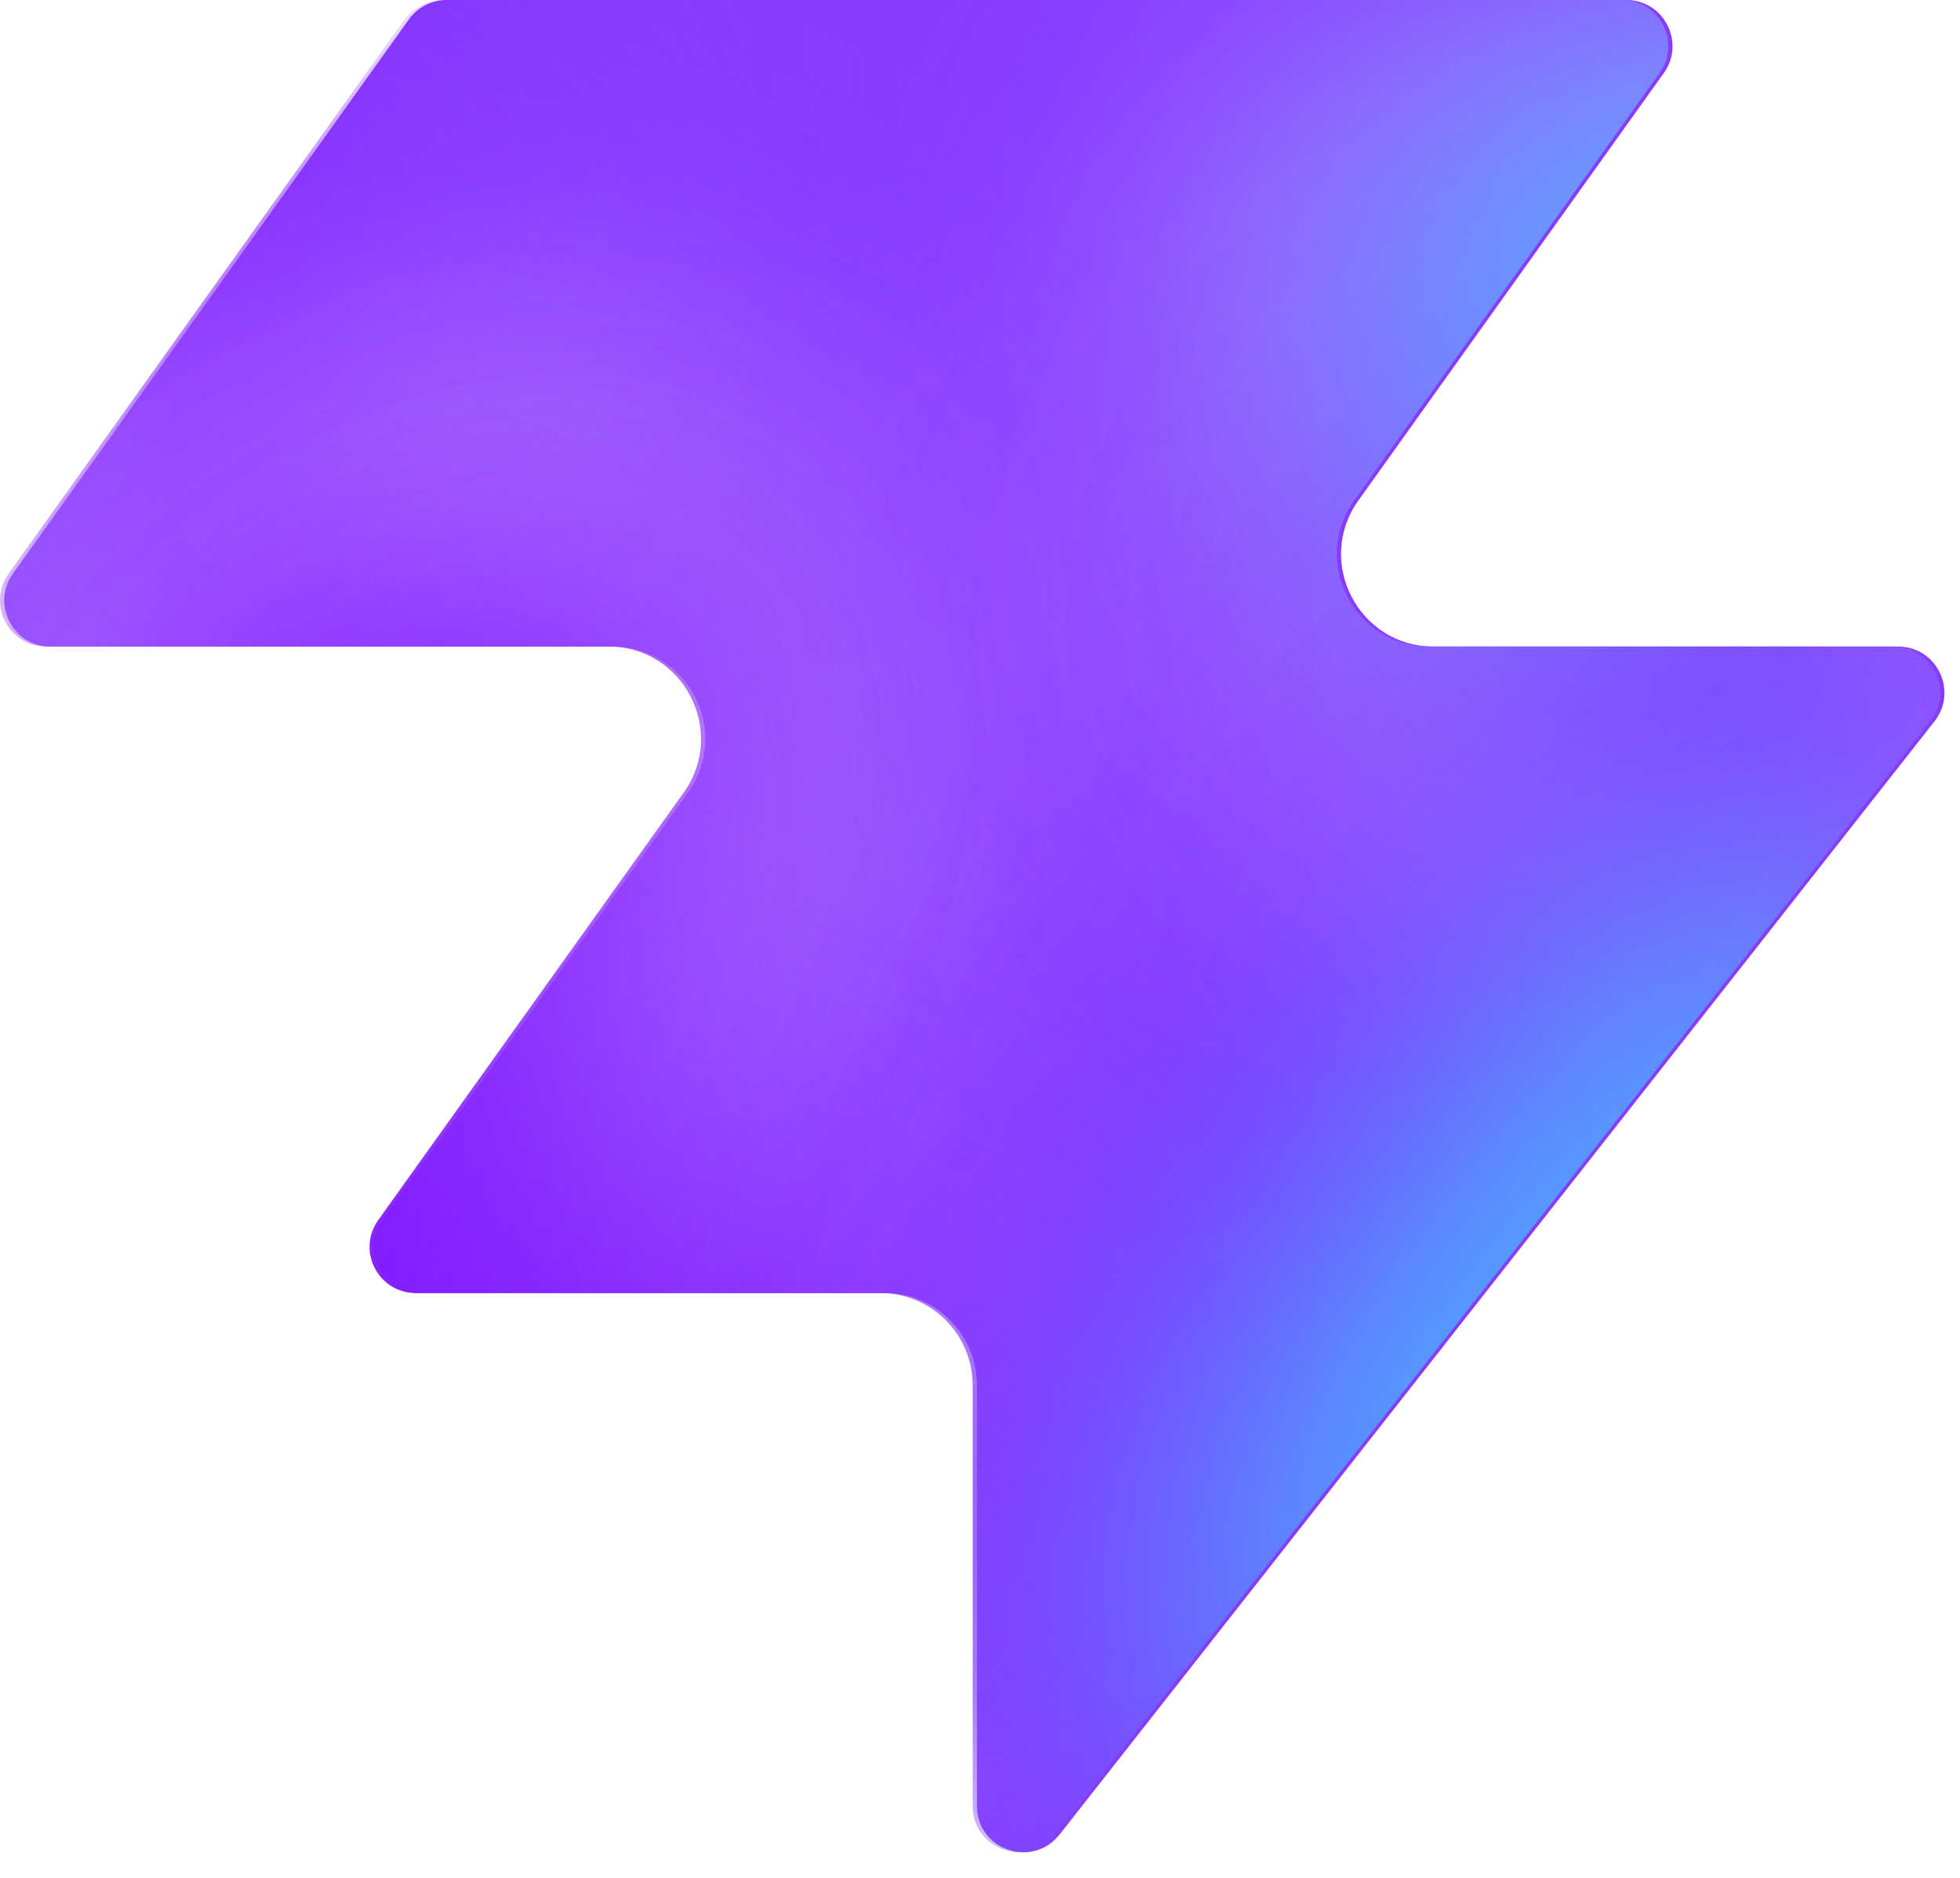
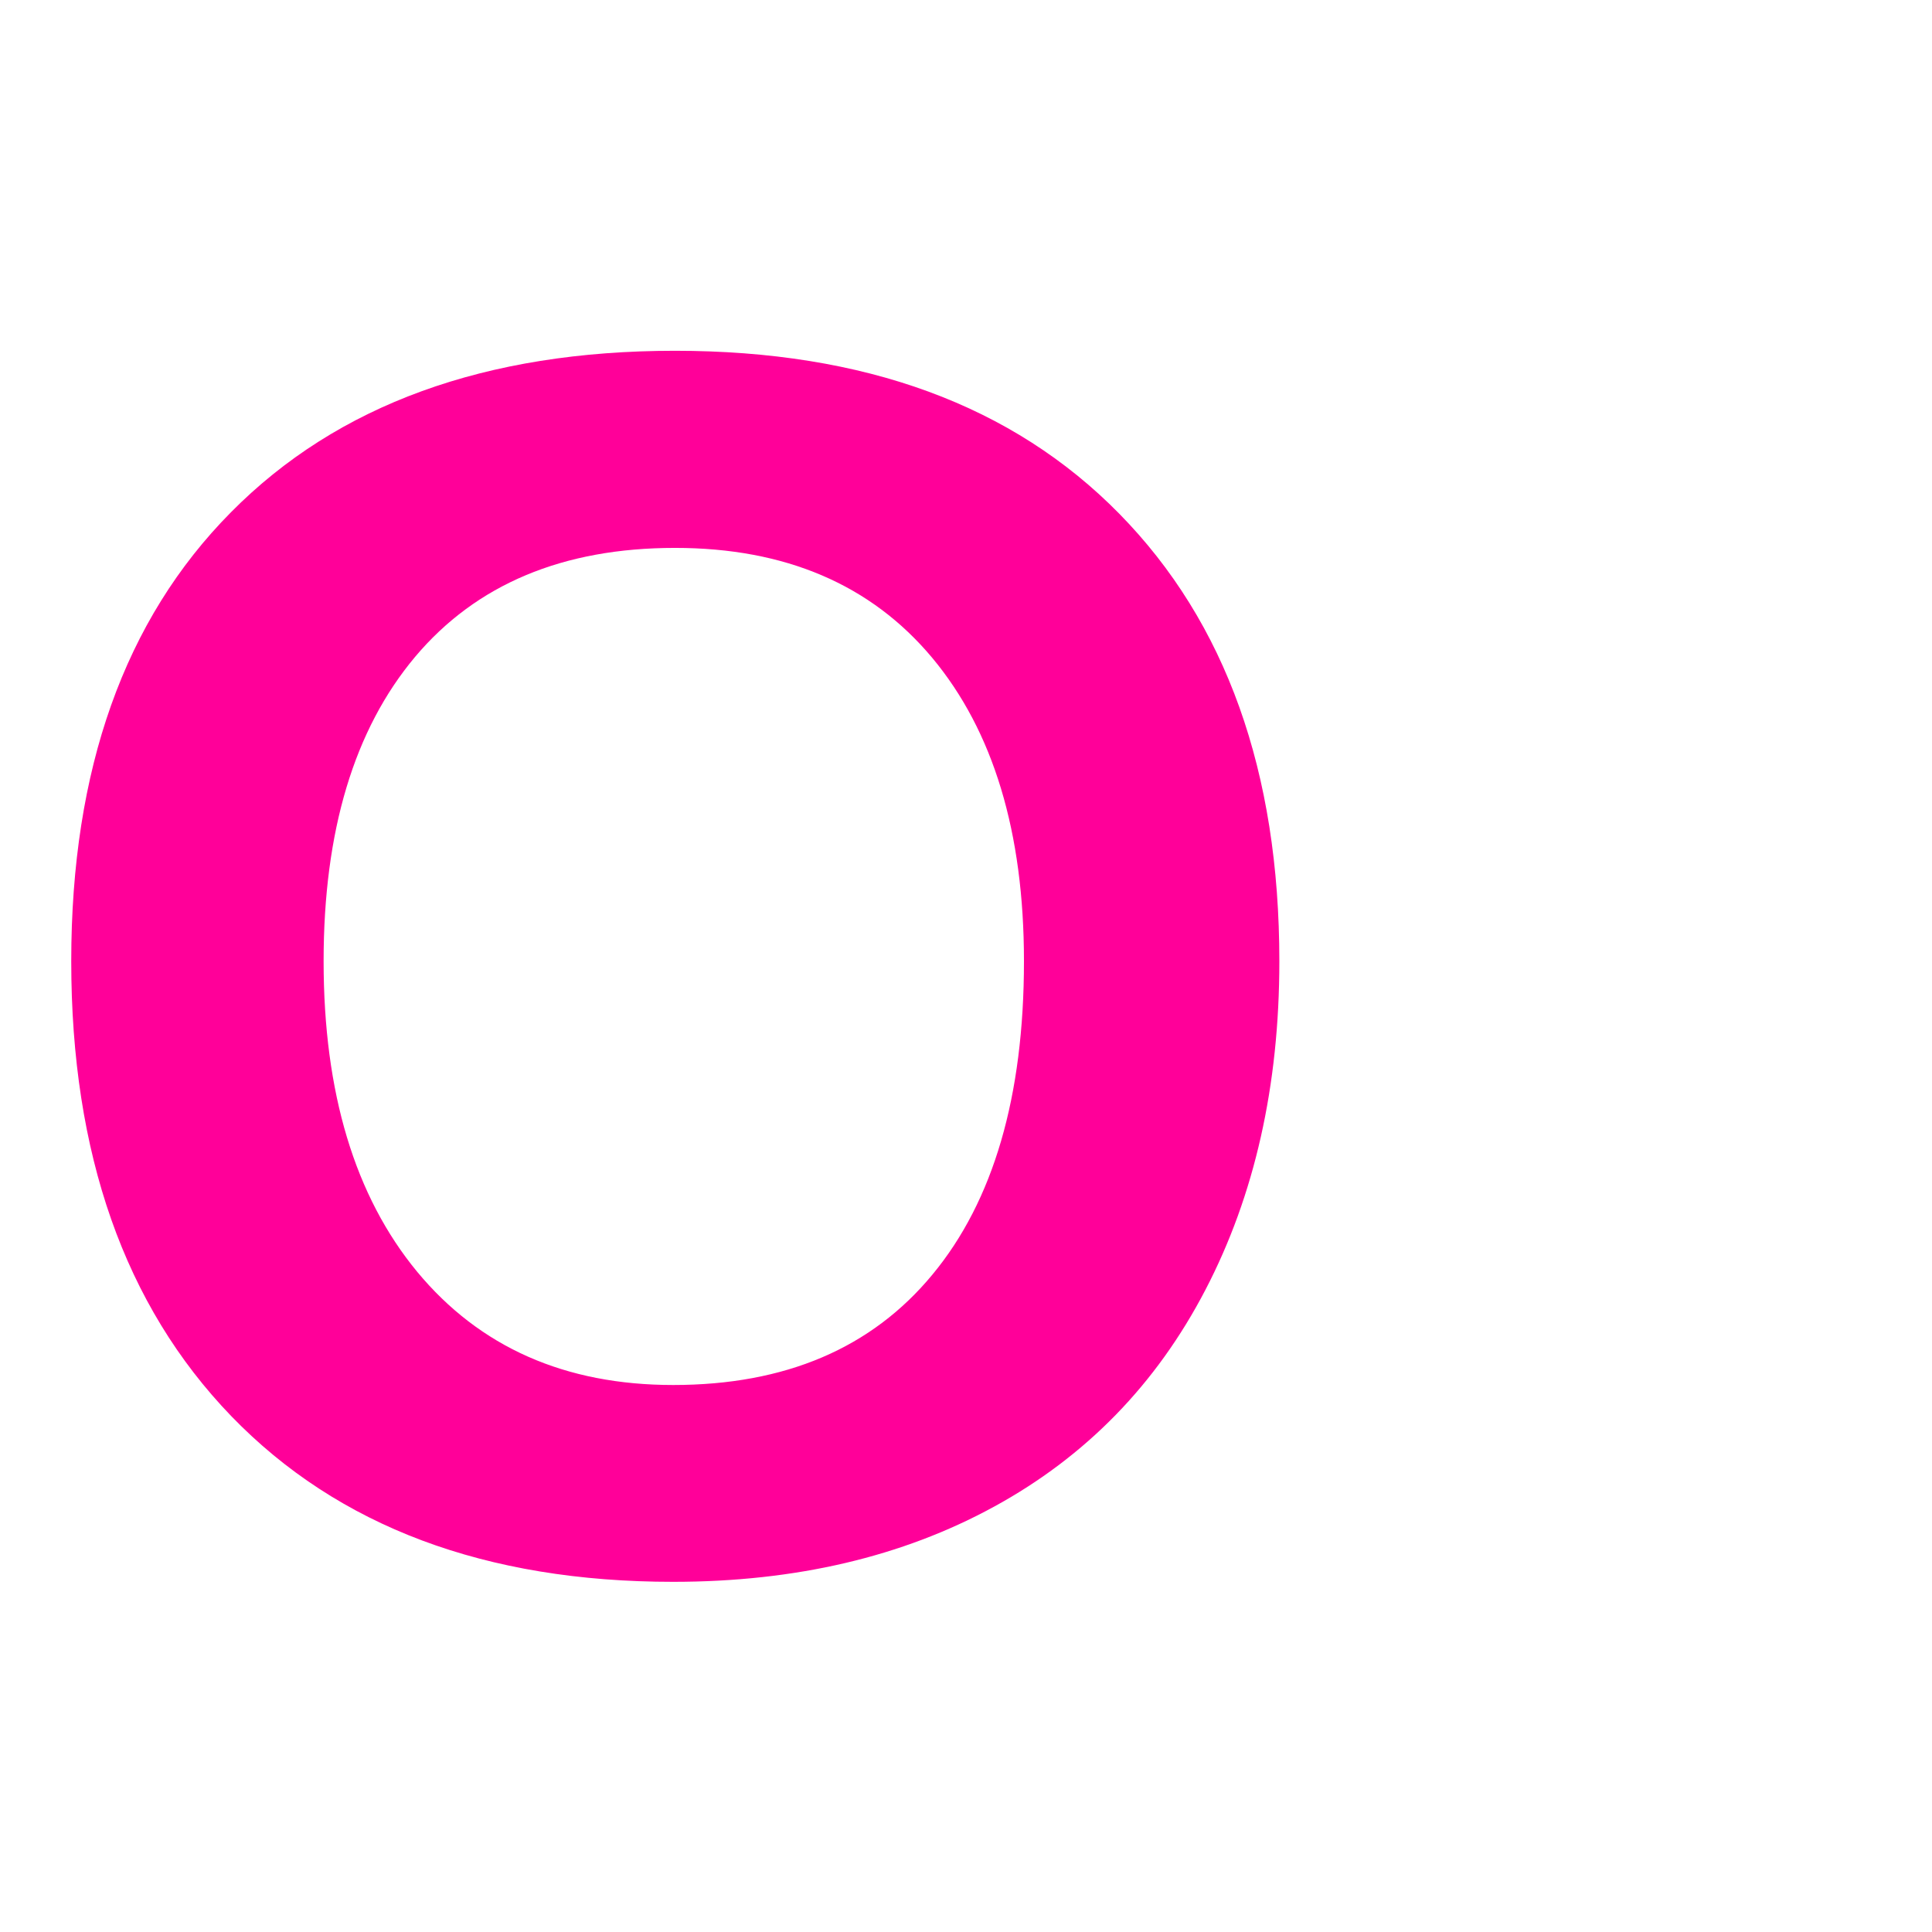
- <svg xmlns="http://www.w3.org/2000/svg" width="48" height="46" fill="none" viewBox="0 0 48 46">
-   <path fill="#863bff" d="M25.946 44.938c-.664.845-2.021.375-2.021-.698V33.937a2.26 2.26 0 0 0-2.262-2.262H10.287c-.92 0-1.456-1.04-.92-1.788l7.48-10.471c1.07-1.497 0-3.578-1.842-3.578H1.237c-.92 0-1.456-1.04-.92-1.788L10.013.474c.214-.297.556-.474.92-.474h28.894c.92 0 1.456 1.04.92 1.788l-7.48 10.471c-1.07 1.498 0 3.579 1.842 3.579h11.377c.943 0 1.473 1.088.89 1.83L25.947 44.94z" style="fill:#863bff;fill:color(display-p3 .525 .23 1);fill-opacity:1" />
-   <mask id="a" width="48" height="46" x="0" y="0" maskUnits="userSpaceOnUse" style="mask-type:alpha">
-     <path fill="#000" d="M25.842 44.938c-.664.844-2.021.375-2.021-.698V33.937a2.26 2.26 0 0 0-2.262-2.262H10.183c-.92 0-1.456-1.04-.92-1.788l7.48-10.471c1.07-1.498 0-3.579-1.842-3.579H1.133c-.92 0-1.456-1.04-.92-1.787L9.91.473c.214-.297.556-.474.92-.474h28.894c.92 0 1.456 1.04.92 1.788l-7.48 10.471c-1.07 1.498 0 3.578 1.842 3.578h11.377c.943 0 1.473 1.088.89 1.832L25.843 44.94z" style="fill:#000;fill-opacity:1" />
-   </mask>
-   <g mask="url(#a)">
-     <g filter="url(#b)">
-       <ellipse cx="5.508" cy="14.704" fill="#ede6ff" rx="5.508" ry="14.704" style="fill:#ede6ff;fill:color(display-p3 .927 .903 1);fill-opacity:1" transform="matrix(.00324 1 1 -.00324 -4.47 31.516)" />
-     </g>
-     <g filter="url(#c)">
-       <ellipse cx="10.399" cy="29.851" fill="#ede6ff" rx="10.399" ry="29.851" style="fill:#ede6ff;fill:color(display-p3 .927 .903 1);fill-opacity:1" transform="matrix(.00324 1 1 -.00324 -39.328 7.883)" />
-     </g>
-     <g filter="url(#d)">
-       <ellipse cx="5.508" cy="30.487" fill="#7e14ff" rx="5.508" ry="30.487" style="fill:#7e14ff;fill:color(display-p3 .492 .077 1);fill-opacity:1" transform="rotate(89.814 -25.913 -14.639)scale(1 -1)" />
-     </g>
-     <g filter="url(#e)">
-       <ellipse cx="5.508" cy="30.599" fill="#7e14ff" rx="5.508" ry="30.599" style="fill:#7e14ff;fill:color(display-p3 .492 .077 1);fill-opacity:1" transform="rotate(89.814 -32.644 -3.334)scale(1 -1)" />
-     </g>
-     <g filter="url(#f)">
-       <ellipse cx="5.508" cy="30.599" fill="#7e14ff" rx="5.508" ry="30.599" style="fill:#7e14ff;fill:color(display-p3 .492 .077 1);fill-opacity:1" transform="matrix(.00324 1 1 -.00324 -34.34 30.47)" />
-     </g>
-     <g filter="url(#g)">
-       <ellipse cx="14.072" cy="22.078" fill="#ede6ff" rx="14.072" ry="22.078" style="fill:#ede6ff;fill:color(display-p3 .927 .903 1);fill-opacity:1" transform="rotate(93.35 24.506 48.493)scale(-1 1)" />
-     </g>
-     <g filter="url(#h)">
-       <ellipse cx="3.47" cy="21.501" fill="#7e14ff" rx="3.47" ry="21.501" style="fill:#7e14ff;fill:color(display-p3 .492 .077 1);fill-opacity:1" transform="rotate(89.009 28.708 47.59)scale(-1 1)" />
-     </g>
-     <g filter="url(#i)">
-       <ellipse cx="3.47" cy="21.501" fill="#7e14ff" rx="3.47" ry="21.501" style="fill:#7e14ff;fill:color(display-p3 .492 .077 1);fill-opacity:1" transform="rotate(89.009 28.708 47.59)scale(-1 1)" />
-     </g>
-     <g filter="url(#j)">
-       <ellipse cx=".387" cy="8.972" fill="#7e14ff" rx="4.407" ry="29.108" style="fill:#7e14ff;fill:color(display-p3 .492 .077 1);fill-opacity:1" transform="rotate(39.51 .387 8.972)" />
-     </g>
-     <g filter="url(#k)">
-       <ellipse cx="47.523" cy="-6.092" fill="#7e14ff" rx="4.407" ry="29.108" style="fill:#7e14ff;fill:color(display-p3 .492 .077 1);fill-opacity:1" transform="rotate(37.892 47.523 -6.092)" />
-     </g>
-     <g filter="url(#l)">
-       <ellipse cx="41.412" cy="6.333" fill="#47bfff" rx="5.971" ry="9.665" style="fill:#47bfff;fill:color(display-p3 .28 .748 1);fill-opacity:1" transform="rotate(37.892 41.412 6.333)" />
-     </g>
-     <g filter="url(#m)">
-       <ellipse cx="-1.879" cy="38.332" fill="#7e14ff" rx="4.407" ry="29.108" style="fill:#7e14ff;fill:color(display-p3 .492 .077 1);fill-opacity:1" transform="rotate(37.892 -1.88 38.332)" />
-     </g>
-     <g filter="url(#n)">
-       <ellipse cx="-1.879" cy="38.332" fill="#7e14ff" rx="4.407" ry="29.108" style="fill:#7e14ff;fill:color(display-p3 .492 .077 1);fill-opacity:1" transform="rotate(37.892 -1.88 38.332)" />
-     </g>
-     <g filter="url(#o)">
-       <ellipse cx="35.651" cy="29.907" fill="#7e14ff" rx="4.407" ry="29.108" style="fill:#7e14ff;fill:color(display-p3 .492 .077 1);fill-opacity:1" transform="rotate(37.892 35.651 29.907)" />
-     </g>
-     <g filter="url(#p)">
-       <ellipse cx="38.418" cy="32.4" fill="#47bfff" rx="5.971" ry="15.297" style="fill:#47bfff;fill:color(display-p3 .28 .748 1);fill-opacity:1" transform="rotate(37.892 38.418 32.4)" />
-     </g>
-   </g>
-   <defs>
-     <filter id="b" width="60.045" height="41.654" x="-19.77" y="16.149" color-interpolation-filters="sRGB" filterUnits="userSpaceOnUse">
-       <feFlood flood-opacity="0" result="BackgroundImageFix" />
-       <feBlend in="SourceGraphic" in2="BackgroundImageFix" result="shape" />
-       <feGaussianBlur result="effect1_foregroundBlur_2002_17158" stdDeviation="7.659" />
-     </filter>
-     <filter id="c" width="90.34" height="51.437" x="-54.613" y="-7.533" color-interpolation-filters="sRGB" filterUnits="userSpaceOnUse">
-       <feFlood flood-opacity="0" result="BackgroundImageFix" />
-       <feBlend in="SourceGraphic" in2="BackgroundImageFix" result="shape" />
-       <feGaussianBlur result="effect1_foregroundBlur_2002_17158" stdDeviation="7.659" />
-     </filter>
-     <filter id="d" width="79.355" height="29.4" x="-49.64" y="2.03" color-interpolation-filters="sRGB" filterUnits="userSpaceOnUse">
-       <feFlood flood-opacity="0" result="BackgroundImageFix" />
-       <feBlend in="SourceGraphic" in2="BackgroundImageFix" result="shape" />
-       <feGaussianBlur result="effect1_foregroundBlur_2002_17158" stdDeviation="4.596" />
-     </filter>
-     <filter id="e" width="79.579" height="29.4" x="-45.045" y="20.029" color-interpolation-filters="sRGB" filterUnits="userSpaceOnUse">
-       <feFlood flood-opacity="0" result="BackgroundImageFix" />
-       <feBlend in="SourceGraphic" in2="BackgroundImageFix" result="shape" />
-       <feGaussianBlur result="effect1_foregroundBlur_2002_17158" stdDeviation="4.596" />
-     </filter>
-     <filter id="f" width="79.579" height="29.4" x="-43.513" y="21.178" color-interpolation-filters="sRGB" filterUnits="userSpaceOnUse">
-       <feFlood flood-opacity="0" result="BackgroundImageFix" />
-       <feBlend in="SourceGraphic" in2="BackgroundImageFix" result="shape" />
-       <feGaussianBlur result="effect1_foregroundBlur_2002_17158" stdDeviation="4.596" />
-     </filter>
-     <filter id="g" width="74.749" height="58.852" x="15.756" y="-17.901" color-interpolation-filters="sRGB" filterUnits="userSpaceOnUse">
-       <feFlood flood-opacity="0" result="BackgroundImageFix" />
-       <feBlend in="SourceGraphic" in2="BackgroundImageFix" result="shape" />
-       <feGaussianBlur result="effect1_foregroundBlur_2002_17158" stdDeviation="7.659" />
-     </filter>
-     <filter id="h" width="61.377" height="25.362" x="23.548" y="2.284" color-interpolation-filters="sRGB" filterUnits="userSpaceOnUse">
-       <feFlood flood-opacity="0" result="BackgroundImageFix" />
-       <feBlend in="SourceGraphic" in2="BackgroundImageFix" result="shape" />
-       <feGaussianBlur result="effect1_foregroundBlur_2002_17158" stdDeviation="4.596" />
-     </filter>
-     <filter id="i" width="61.377" height="25.362" x="23.548" y="2.284" color-interpolation-filters="sRGB" filterUnits="userSpaceOnUse">
-       <feFlood flood-opacity="0" result="BackgroundImageFix" />
-       <feBlend in="SourceGraphic" in2="BackgroundImageFix" result="shape" />
-       <feGaussianBlur result="effect1_foregroundBlur_2002_17158" stdDeviation="4.596" />
-     </filter>
-     <filter id="j" width="56.045" height="63.649" x="-27.636" y="-22.853" color-interpolation-filters="sRGB" filterUnits="userSpaceOnUse">
-       <feFlood flood-opacity="0" result="BackgroundImageFix" />
-       <feBlend in="SourceGraphic" in2="BackgroundImageFix" result="shape" />
-       <feGaussianBlur result="effect1_foregroundBlur_2002_17158" stdDeviation="4.596" />
-     </filter>
-     <filter id="k" width="54.814" height="64.646" x="20.116" y="-38.415" color-interpolation-filters="sRGB" filterUnits="userSpaceOnUse">
-       <feFlood flood-opacity="0" result="BackgroundImageFix" />
-       <feBlend in="SourceGraphic" in2="BackgroundImageFix" result="shape" />
-       <feGaussianBlur result="effect1_foregroundBlur_2002_17158" stdDeviation="4.596" />
-     </filter>
-     <filter id="l" width="33.541" height="35.313" x="24.641" y="-11.323" color-interpolation-filters="sRGB" filterUnits="userSpaceOnUse">
-       <feFlood flood-opacity="0" result="BackgroundImageFix" />
-       <feBlend in="SourceGraphic" in2="BackgroundImageFix" result="shape" />
-       <feGaussianBlur result="effect1_foregroundBlur_2002_17158" stdDeviation="4.596" />
-     </filter>
-     <filter id="m" width="54.814" height="64.646" x="-29.286" y="6.009" color-interpolation-filters="sRGB" filterUnits="userSpaceOnUse">
-       <feFlood flood-opacity="0" result="BackgroundImageFix" />
-       <feBlend in="SourceGraphic" in2="BackgroundImageFix" result="shape" />
-       <feGaussianBlur result="effect1_foregroundBlur_2002_17158" stdDeviation="4.596" />
-     </filter>
-     <filter id="n" width="54.814" height="64.646" x="-29.286" y="6.009" color-interpolation-filters="sRGB" filterUnits="userSpaceOnUse">
-       <feFlood flood-opacity="0" result="BackgroundImageFix" />
-       <feBlend in="SourceGraphic" in2="BackgroundImageFix" result="shape" />
-       <feGaussianBlur result="effect1_foregroundBlur_2002_17158" stdDeviation="4.596" />
-     </filter>
-     <filter id="o" width="54.814" height="64.646" x="8.244" y="-2.416" color-interpolation-filters="sRGB" filterUnits="userSpaceOnUse">
-       <feFlood flood-opacity="0" result="BackgroundImageFix" />
-       <feBlend in="SourceGraphic" in2="BackgroundImageFix" result="shape" />
-       <feGaussianBlur result="effect1_foregroundBlur_2002_17158" stdDeviation="4.596" />
-     </filter>
-     <filter id="p" width="39.409" height="43.623" x="18.713" y="10.588" color-interpolation-filters="sRGB" filterUnits="userSpaceOnUse">
-       <feFlood flood-opacity="0" result="BackgroundImageFix" />
-       <feBlend in="SourceGraphic" in2="BackgroundImageFix" result="shape" />
-       <feGaussianBlur result="effect1_foregroundBlur_2002_17158" stdDeviation="4.596" />
-     </filter>
-   </defs>
+ <svg xmlns="http://www.w3.org/2000/svg" viewBox="0 0 100 100">
+   <text y=".9em" font-size="90" font-family="'Nunito Black',Arial,sans-serif" font-weight="900" fill="#ff0099">O</text>
</svg>
